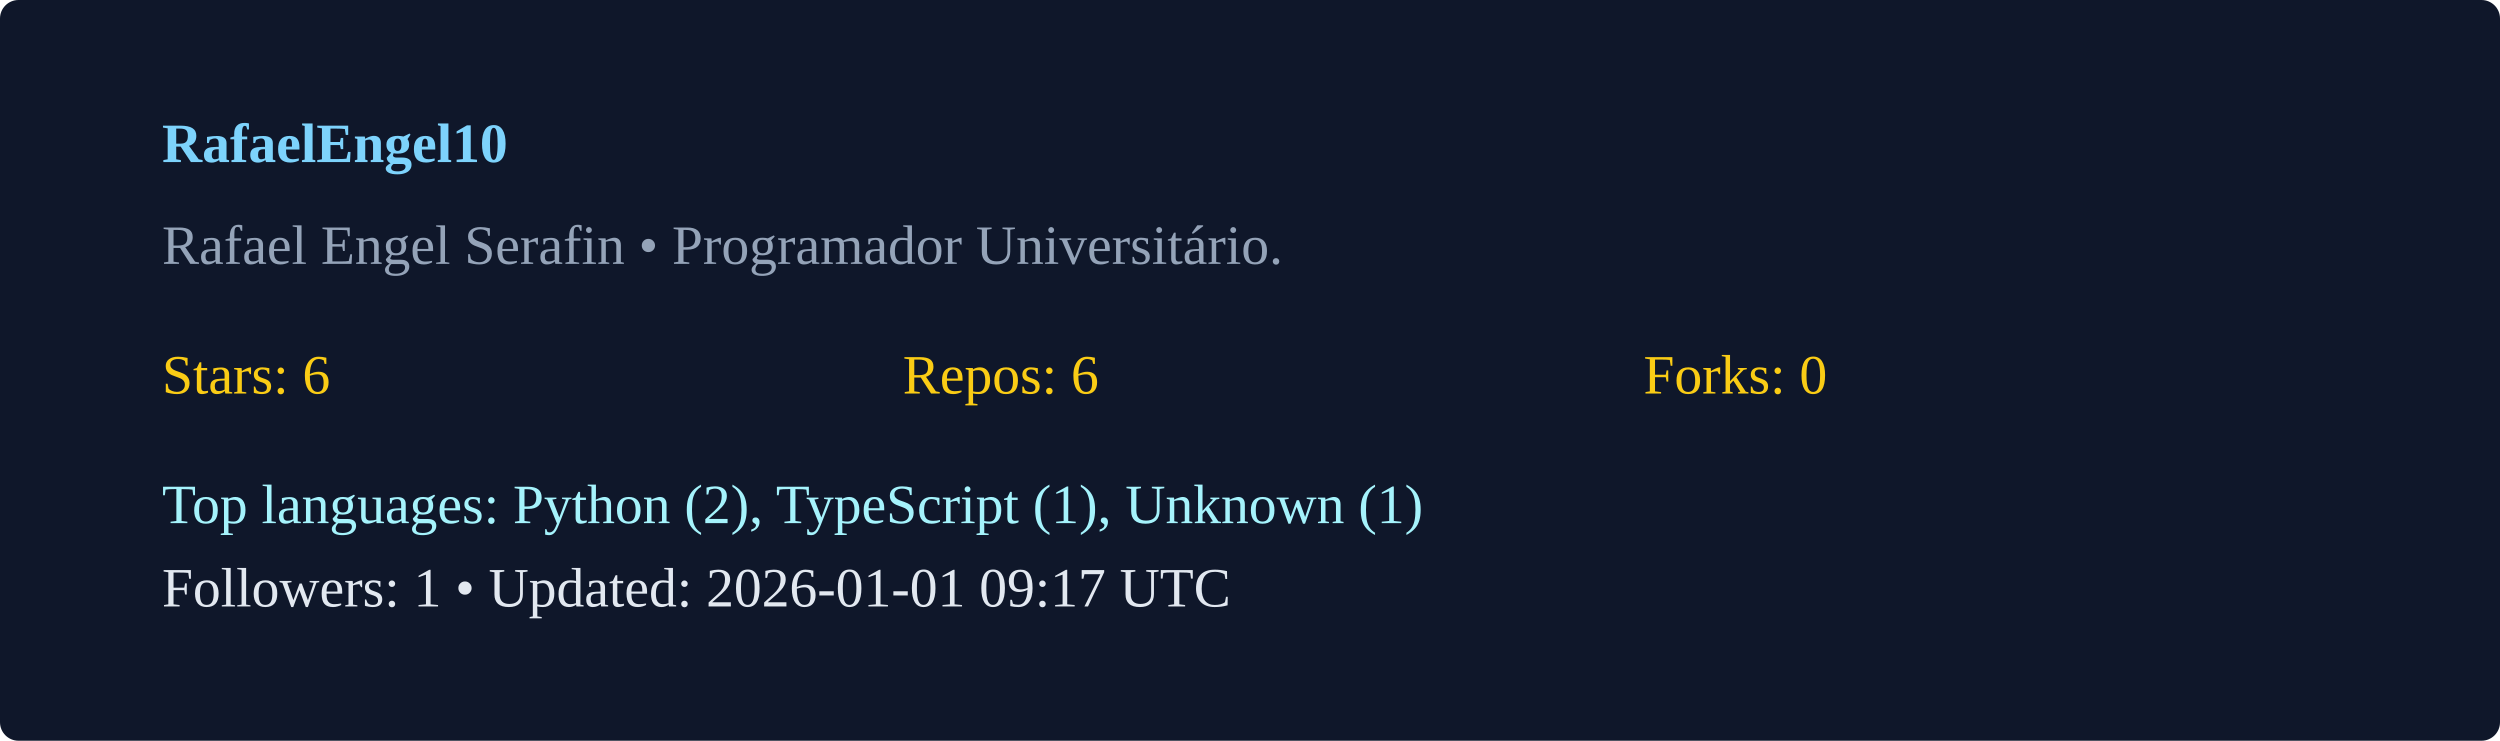
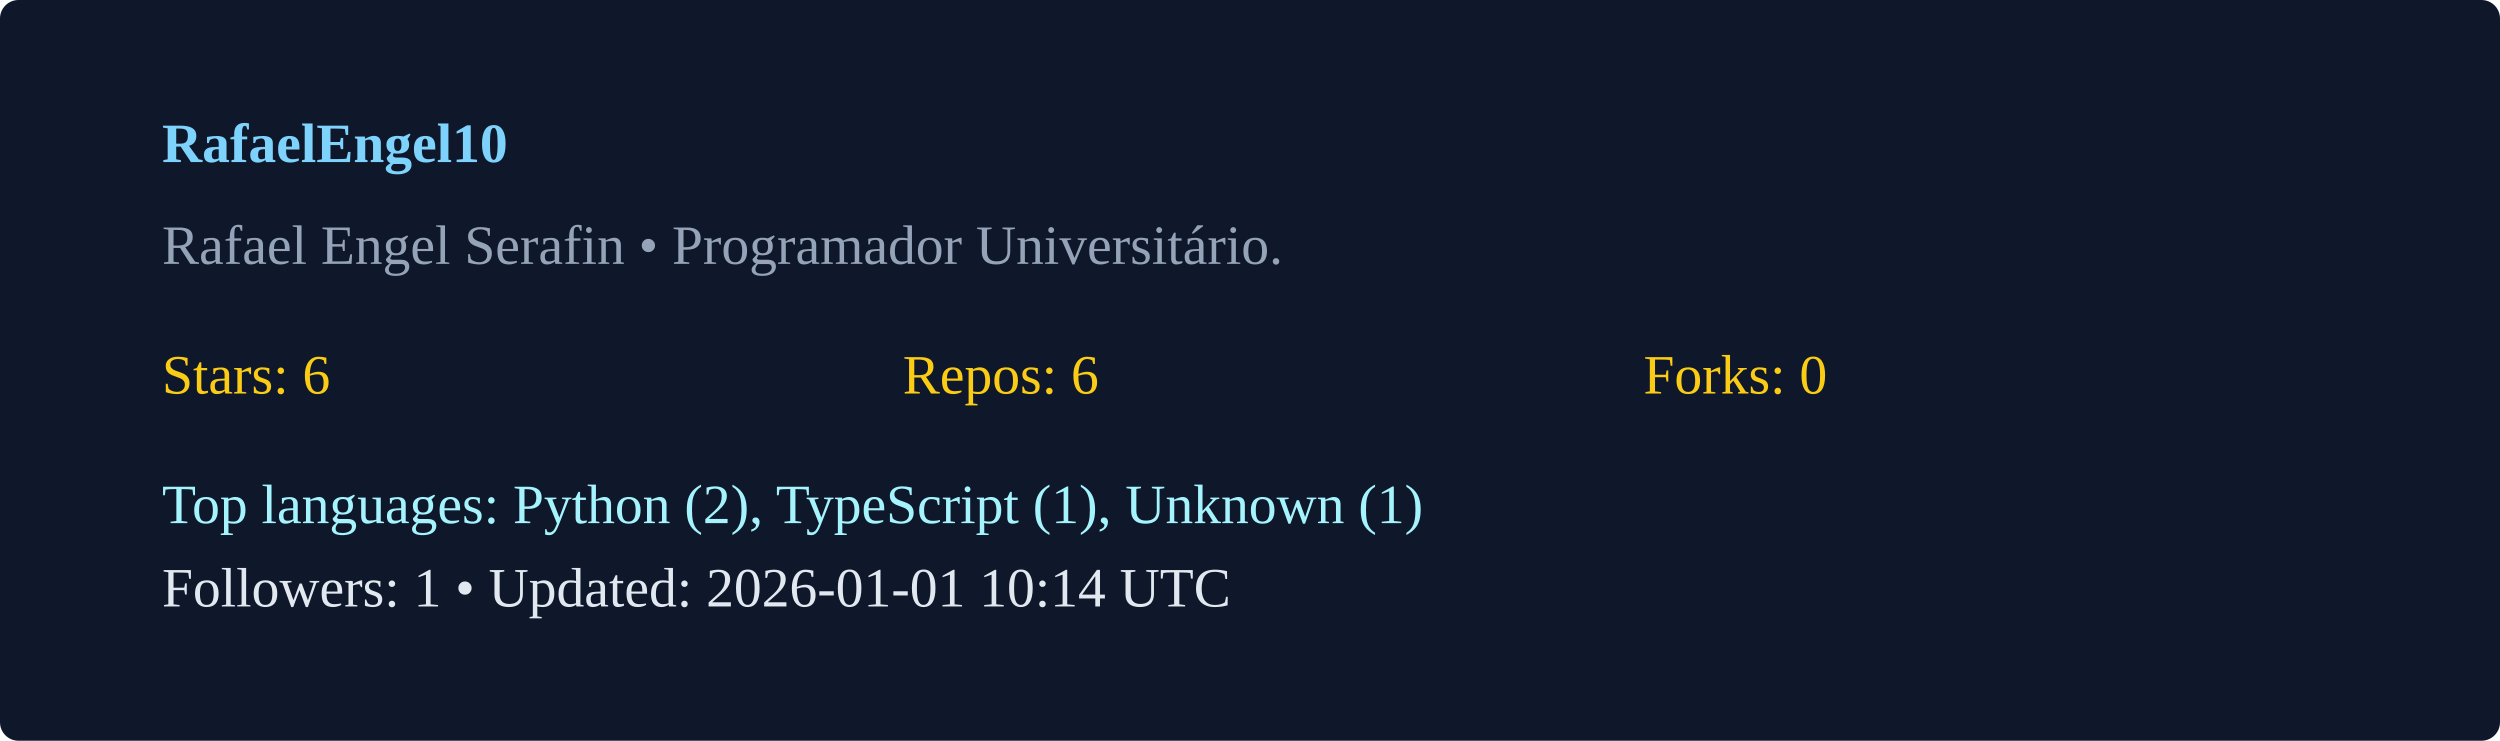
<svg xmlns="http://www.w3.org/2000/svg" width="540" height="160" viewBox="0 0 540 160">
  <rect width="100%" height="100%" rx="4" fill="#0f172a" />
  <g transform="translate(35,35)">
    <text x="0" y="0" fill="#7dd3fc" font-weight="600">RafaelEngel10</text>
    <text x="0" y="22" fill="#94a3b8">Rafael Engel Serafin  • Programador Universitário. </text>
    <g transform="translate(0,50)">
      <text x="0" y="0" fill="#facc15">Stars: 6</text>
      <text x="160" y="0" fill="#facc15">Repos: 6</text>
      <text x="320" y="0" fill="#facc15">Forks: 0</text>
      <text x="0" y="28" fill="#a5f3fc">Top languages: Python (2), TypeScript (1), Unknown (1)</text>
-       <text x="0" y="46" fill="#e2e8f0">Followers: 1 • Updated: 2026-01-01 09:17 UTC</text>
+       <text x="0" y="46" fill="#e2e8f0">Followers: 1 • Updated: 2026-01-01 10:14 UTC</text>
    </g>
  </g>
</svg>
